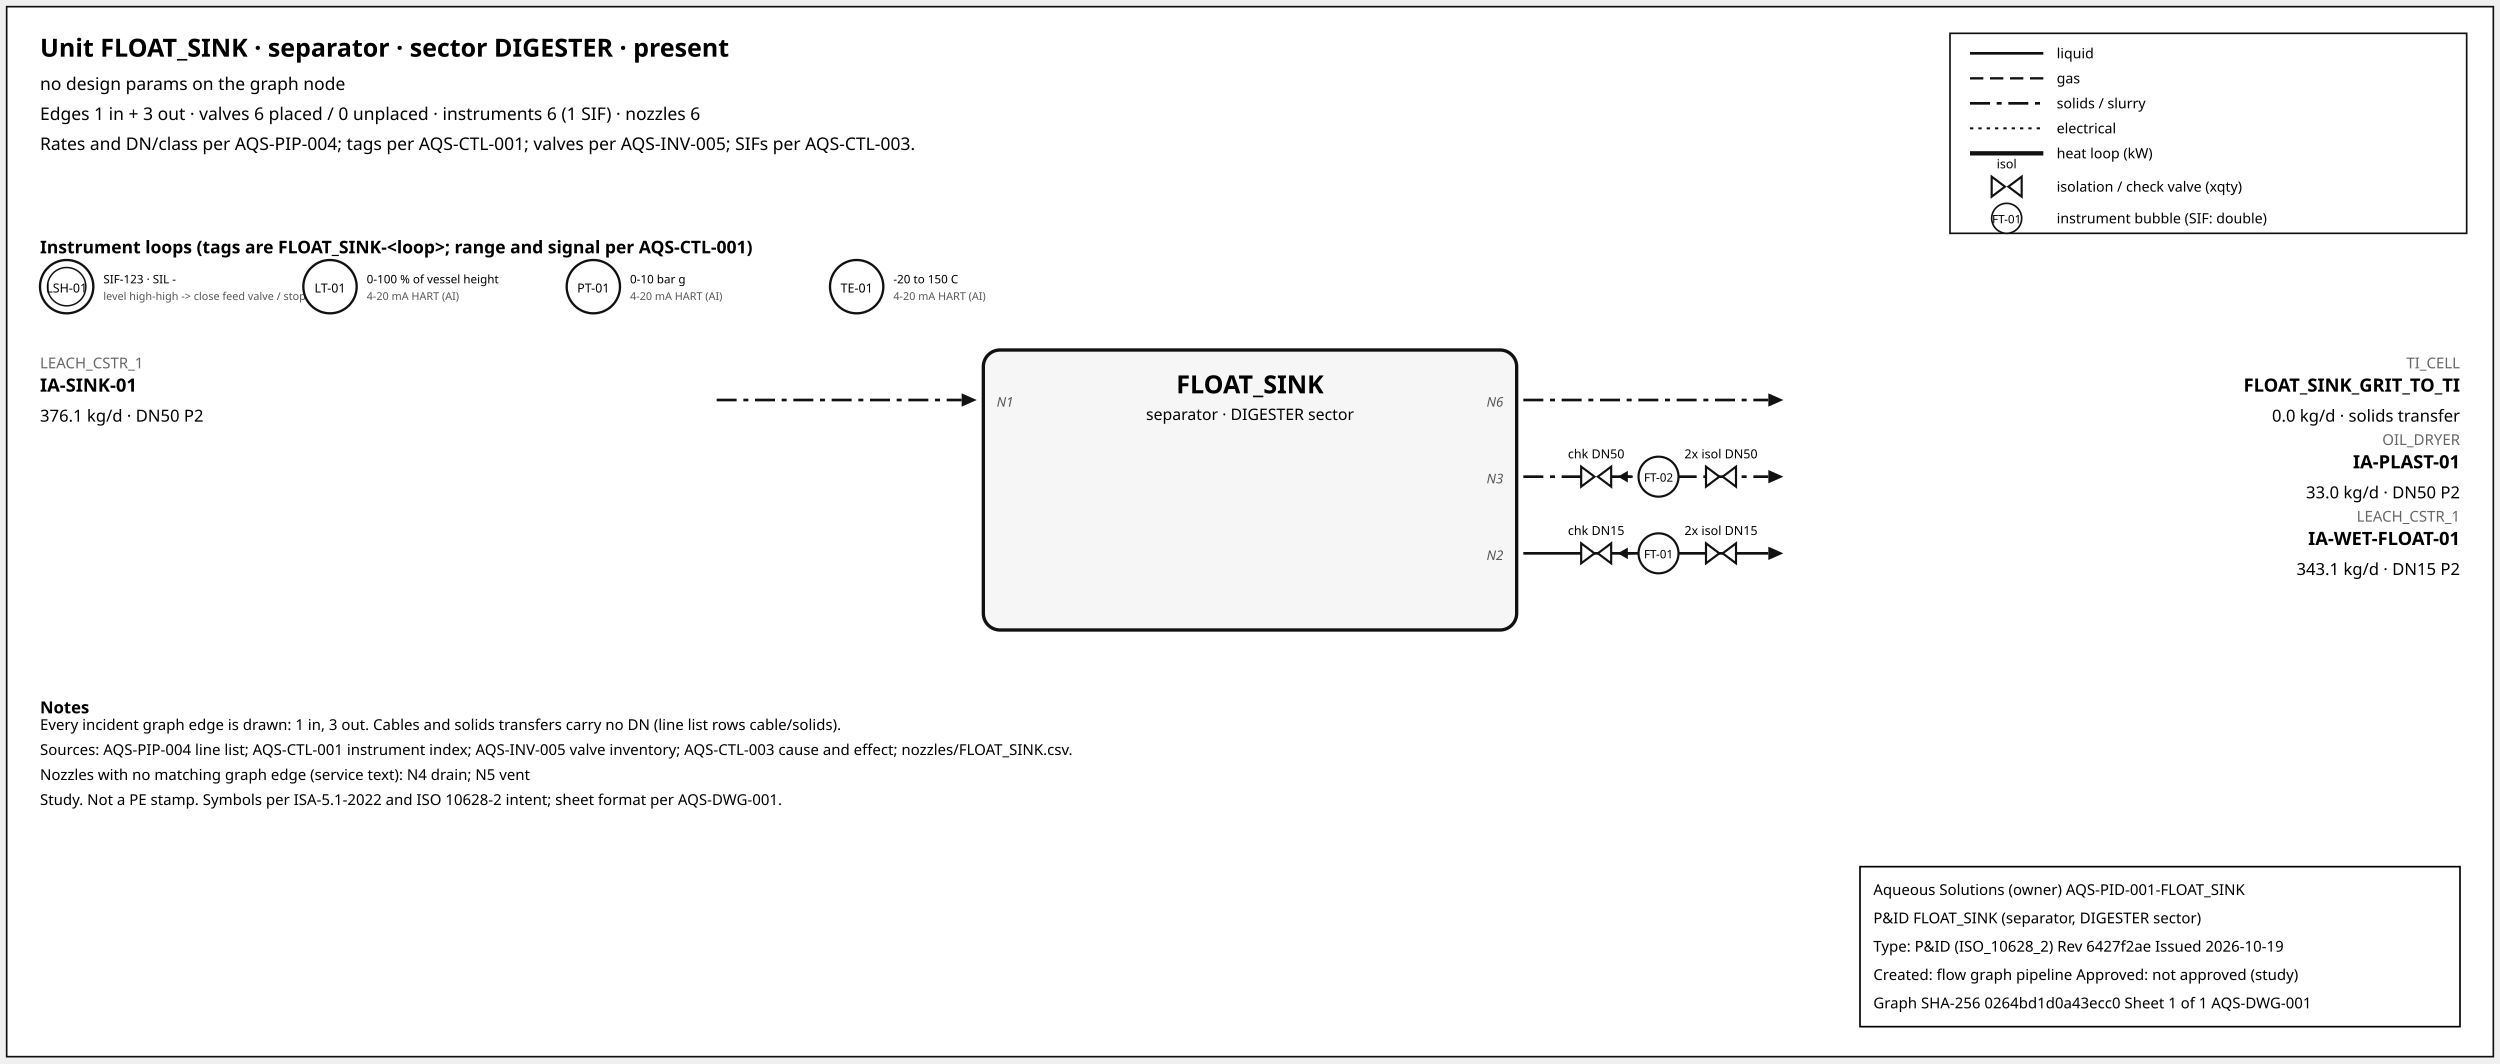
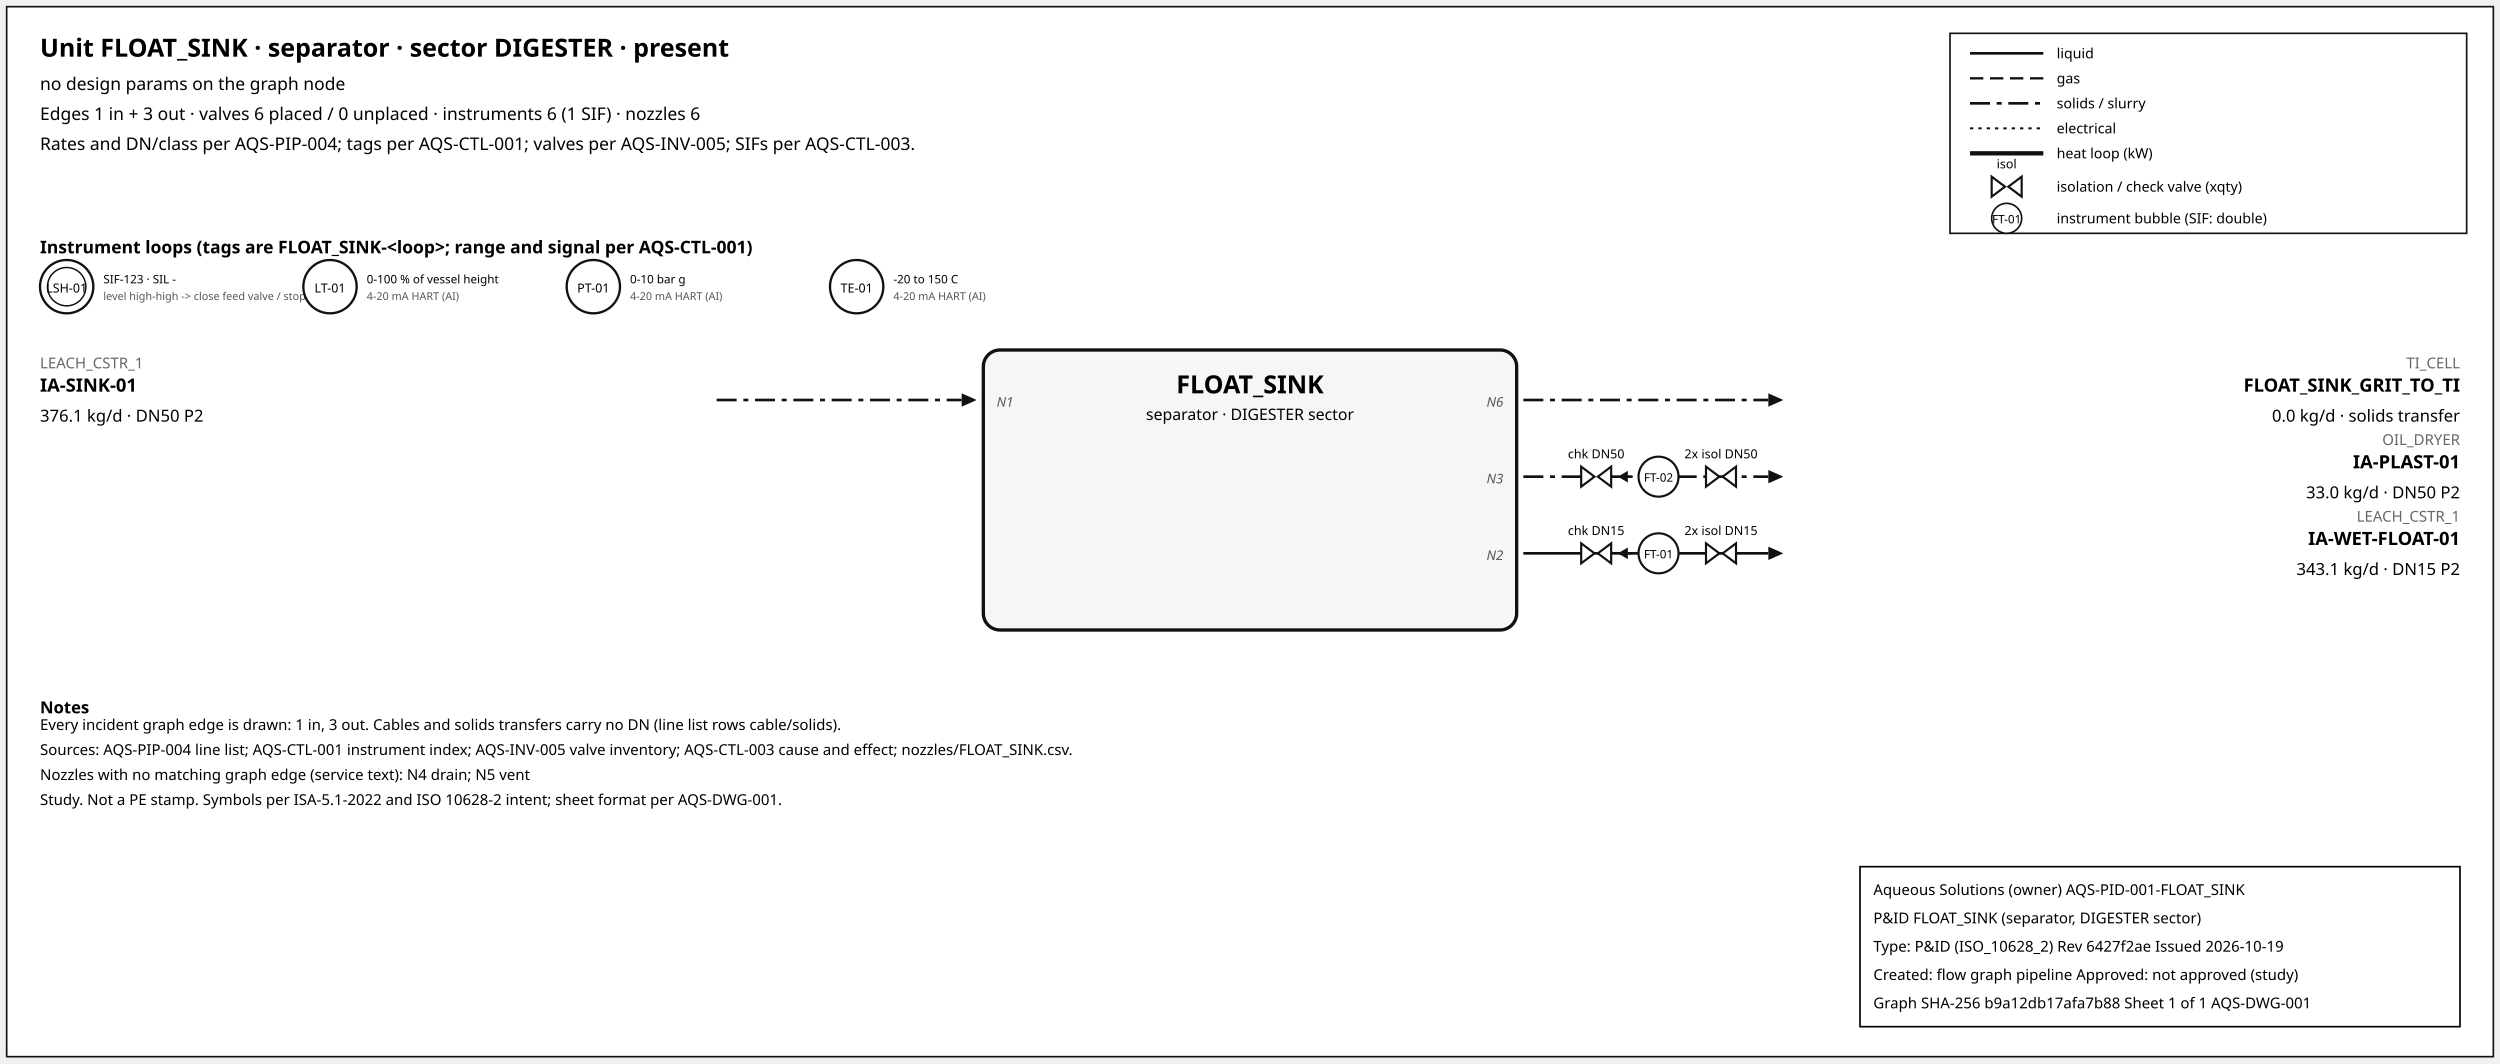
<svg xmlns="http://www.w3.org/2000/svg" width="1500" height="638" font-family="sans-serif">
  <rect x="4" y="4" width="1492" height="630" fill="white" stroke="#111" />
  <text x="24" y="34" font-size="15" font-weight="600">Unit FLOAT_SINK · separator · sector DIGESTER · present</text>
  <text x="24" y="54" font-size="10.5">no design params on the graph node</text>
  <text x="24" y="72" font-size="10.5">Edges 1 in + 3 out · valves 6 placed / 0 unplaced · instruments 6 (1 SIF) · nozzles 6</text>
  <text x="24" y="90" font-size="10.5">Rates and DN/class per AQS-PIP-004; tags per AQS-CTL-001; valves per AQS-INV-005; SIFs per AQS-CTL-003.</text>
  <rect x="1170" y="20" width="310" height="120" fill="white" stroke="#111" />
  <line x1="1182" y1="32" x2="1226" y2="32" stroke="#111" stroke-width="1.6" />
  <text x="1234" y="35" font-size="8.5">liquid</text>
  <line x1="1182" y1="47" x2="1226" y2="47" stroke="#111" stroke-width="1.4" stroke-dasharray="8,4" />
  <text x="1234" y="50" font-size="8.5">gas</text>
  <line x1="1182" y1="62" x2="1226" y2="62" stroke="#111" stroke-width="1.6" stroke-dasharray="12,4,3,4" />
  <text x="1234" y="65" font-size="8.5">solids / slurry</text>
  <line x1="1182" y1="77" x2="1226" y2="77" stroke="#111" stroke-width="1.2" stroke-dasharray="2,3" />
  <text x="1234" y="80" font-size="8.5">electrical</text>
  <line x1="1182" y1="92" x2="1226" y2="92" stroke="#111" stroke-width="2.6" />
  <text x="1234" y="95" font-size="8.5">heat loop (kW)</text>
  <path d="M 1195.0,106 L 1203.0,112 L 1195.0,118 Z M 1213.0,106 L 1205.0,112 L 1213.0,118 Z" fill="white" stroke="#111" stroke-width="1.3" />
  <text x="1204.0" y="101.0" font-size="7.5" text-anchor="middle">isol</text>
  <text x="1234" y="115" font-size="8.5">isolation / check valve (xqty)</text>
  <circle cx="1204" cy="131" r="9" fill="white" stroke="#111" />
  <text x="1204" y="134" font-size="7" text-anchor="middle">FT-01</text>
  <text x="1234" y="134" font-size="8.5">instrument bubble (SIF: double)</text>
  <text x="24" y="152" font-size="10.5" font-weight="600">Instrument loops (tags are FLOAT_SINK-&lt;loop&gt;; range and signal per AQS-CTL-001)</text>
  <circle cx="40" cy="172" r="16" fill="white" stroke="#111" stroke-width="1.4" />
  <circle cx="40" cy="172" r="11.5" fill="none" stroke="#111" stroke-width="0.9" />
  <text x="40" y="175.5" font-size="7.5" text-anchor="middle">LSH-01</text>
  <text x="62" y="170" font-size="7">SIF-123 · SIL -</text>
  <text x="62" y="180" font-size="6.5" fill="#555">level high-high -&gt; close feed valve / stop f</text>
  <circle cx="198" cy="172" r="16" fill="white" stroke="#111" stroke-width="1.4" />
  <text x="198" y="175.5" font-size="7.5" text-anchor="middle">LT-01</text>
  <text x="220" y="170" font-size="7">0-100 % of vessel height</text>
  <text x="220" y="180" font-size="6.5" fill="#555">4-20 mA HART (AI)</text>
  <circle cx="356" cy="172" r="16" fill="white" stroke="#111" stroke-width="1.4" />
  <text x="356" y="175.5" font-size="7.5" text-anchor="middle">PT-01</text>
  <text x="378" y="170" font-size="7">0-10 bar g</text>
  <text x="378" y="180" font-size="6.5" fill="#555">4-20 mA HART (AI)</text>
  <circle cx="514" cy="172" r="16" fill="white" stroke="#111" stroke-width="1.4" />
  <text x="514" y="175.5" font-size="7.5" text-anchor="middle">TE-01</text>
  <text x="536" y="170" font-size="7">-20 to 150 C</text>
  <text x="536" y="180" font-size="6.5" fill="#555">4-20 mA HART (AI)</text>
  <rect x="590" y="210" width="320" height="168" rx="10" fill="#f6f6f6" stroke="#111" stroke-width="2" />
  <text x="750.0" y="236" font-size="15" font-weight="700" text-anchor="middle">FLOAT_SINK</text>
  <text x="750.0" y="252" font-size="9.5" text-anchor="middle">separator · DIGESTER sector</text>
  <line x1="430" y1="240" x2="577" y2="240" stroke="#111" stroke-width="1.6" stroke-dasharray="12,4,3,4" class="edge-in" />
  <polygon points="586,240 577,236 577,244" fill="#111" />
  <text x="24" y="221" font-size="9" fill="#666" text-anchor="start">LEACH_CSTR_1</text>
  <text x="24" y="235" font-size="11" font-weight="600" text-anchor="start">IA-SINK-01</text>
  <text x="24" y="253" font-size="10" text-anchor="start">376.1 kg/d · DN50 P2</text>
  <text x="598" y="244" font-size="8" font-style="italic" fill="#555" text-anchor="start">N1</text>
  <line x1="914" y1="240" x2="1061" y2="240" stroke="#111" stroke-width="1.6" stroke-dasharray="12,4,3,4" class="edge-out" />
  <polygon points="1070,240 1061,236 1061,244" fill="#111" />
  <text x="1476" y="221" font-size="9" fill="#666" text-anchor="end">TI_CELL</text>
  <text x="1476" y="235" font-size="11" font-weight="600" text-anchor="end">FLOAT_SINK_GRIT_TO_TI</text>
  <text x="1476" y="253" font-size="10" text-anchor="end">0.0 kg/d · solids transfer</text>
  <text x="902" y="244" font-size="8" font-style="italic" fill="#555" text-anchor="end">N6</text>
  <line x1="914" y1="286" x2="1061" y2="286" stroke="#111" stroke-width="1.6" stroke-dasharray="12,4,3,4" class="edge-out" />
  <polygon points="1070,286 1061,282 1061,290" fill="#111" />
  <text x="1476" y="267" font-size="9" fill="#666" text-anchor="end">OIL_DRYER</text>
  <text x="1476" y="281" font-size="11" font-weight="600" text-anchor="end">IA-PLAST-01</text>
  <text x="1476" y="299" font-size="10" text-anchor="end">33.0 kg/d · DN50 P2</text>
  <text x="902" y="290" font-size="8" font-style="italic" fill="#555" text-anchor="end">N3</text>
  <line x1="979.7" y1="286" x2="971.7" y2="286" stroke="#111" stroke-width="1.2" />
  <polygon points="970.7,286 976.7,282.5 976.7,289.5" fill="#111" />
  <path d="M 948.7,280 L 956.7,286 L 948.7,292 Z M 966.7,280 L 958.7,286 L 966.7,292 Z" fill="white" stroke="#111" stroke-width="1.3" />
  <text x="957.7" y="275.0" font-size="7.5" text-anchor="middle">chk DN50</text>
  <path d="M 1023.6,280 L 1031.6,286 L 1023.6,292 Z M 1041.6,280 L 1033.6,286 L 1041.6,292 Z" fill="white" stroke="#111" stroke-width="1.3" />
  <text x="1032.6" y="275.0" font-size="7.5" text-anchor="middle">2x isol DN50</text>
  <circle cx="995.12" cy="286" r="12" fill="white" stroke="#111" stroke-width="1.3" />
  <text x="995.12" y="289" font-size="7" text-anchor="middle">FT-02</text>
  <line x1="914" y1="332" x2="1061" y2="332" stroke="#111" stroke-width="1.6" class="edge-out" />
  <polygon points="1070,332 1061,328 1061,336" fill="#111" />
  <text x="1476" y="313" font-size="9" fill="#666" text-anchor="end">LEACH_CSTR_1</text>
  <text x="1476" y="327" font-size="11" font-weight="600" text-anchor="end">IA-WET-FLOAT-01</text>
  <text x="1476" y="345" font-size="10" text-anchor="end">343.1 kg/d · DN15 P2</text>
  <text x="902" y="336" font-size="8" font-style="italic" fill="#555" text-anchor="end">N2</text>
  <line x1="979.7" y1="332" x2="971.7" y2="332" stroke="#111" stroke-width="1.2" />
  <polygon points="970.7,332 976.7,328.5 976.7,335.5" fill="#111" />
  <path d="M 948.7,326 L 956.7,332 L 948.7,338 Z M 966.7,326 L 958.7,332 L 966.7,338 Z" fill="white" stroke="#111" stroke-width="1.3" />
  <text x="957.7" y="321.0" font-size="7.5" text-anchor="middle">chk DN15</text>
  <path d="M 1023.6,326 L 1031.6,332 L 1023.6,338 Z M 1041.6,326 L 1033.6,332 L 1041.6,338 Z" fill="white" stroke="#111" stroke-width="1.3" />
  <text x="1032.6" y="321.0" font-size="7.5" text-anchor="middle">2x isol DN15</text>
  <circle cx="995.12" cy="332" r="12" fill="white" stroke="#111" stroke-width="1.3" />
  <text x="995.12" y="335" font-size="7" text-anchor="middle">FT-01</text>
  <text x="24" y="428" font-size="10" font-weight="600">Notes</text>
  <text x="24" y="438" font-size="9">Every incident graph edge is drawn: 1 in, 3 out. Cables and solids transfers carry no DN (line list rows cable/solids).</text>
  <text x="24" y="453" font-size="9">Sources: AQS-PIP-004 line list; AQS-CTL-001 instrument index; AQS-INV-005 valve inventory; AQS-CTL-003 cause and effect; nozzles/FLOAT_SINK.csv.</text>
  <text x="24" y="468" font-size="9">Nozzles with no matching graph edge (service text): N4 drain; N5 vent</text>
  <text x="24" y="483" font-size="9">Study. Not a PE stamp. Symbols per ISA-5.1-2022 and ISO 10628-2 intent; sheet format per AQS-DWG-001.</text>
  <g id="aqs-title-block">
    <rect x="1116" y="520" width="360" height="96" fill="white" stroke="black" stroke-width="1" />
    <text x="1124" y="537" font-size="9">Aqueous Solutions (owner)   AQS-PID-001-FLOAT_SINK</text>
    <text x="1124" y="554" font-size="9">P&amp;ID FLOAT_SINK (separator, DIGESTER sector)</text>
    <text x="1124" y="571" font-size="9">Type: P&amp;ID (ISO_10628_2)   Rev 6427f2ae   Issued 2026-10-19</text>
    <text x="1124" y="588" font-size="9">Created: flow graph pipeline   Approved: not approved (study)</text>
-     <text x="1124" y="605" font-size="9">Graph SHA-256 0264bd1d0a43ecc0   Sheet 1 of 1   AQS-DWG-001</text>
+     <text x="1124" y="605" font-size="9">Graph SHA-256 b9a12db17afa7b88   Sheet 1 of 1   AQS-DWG-001</text>
  </g>
</svg>
